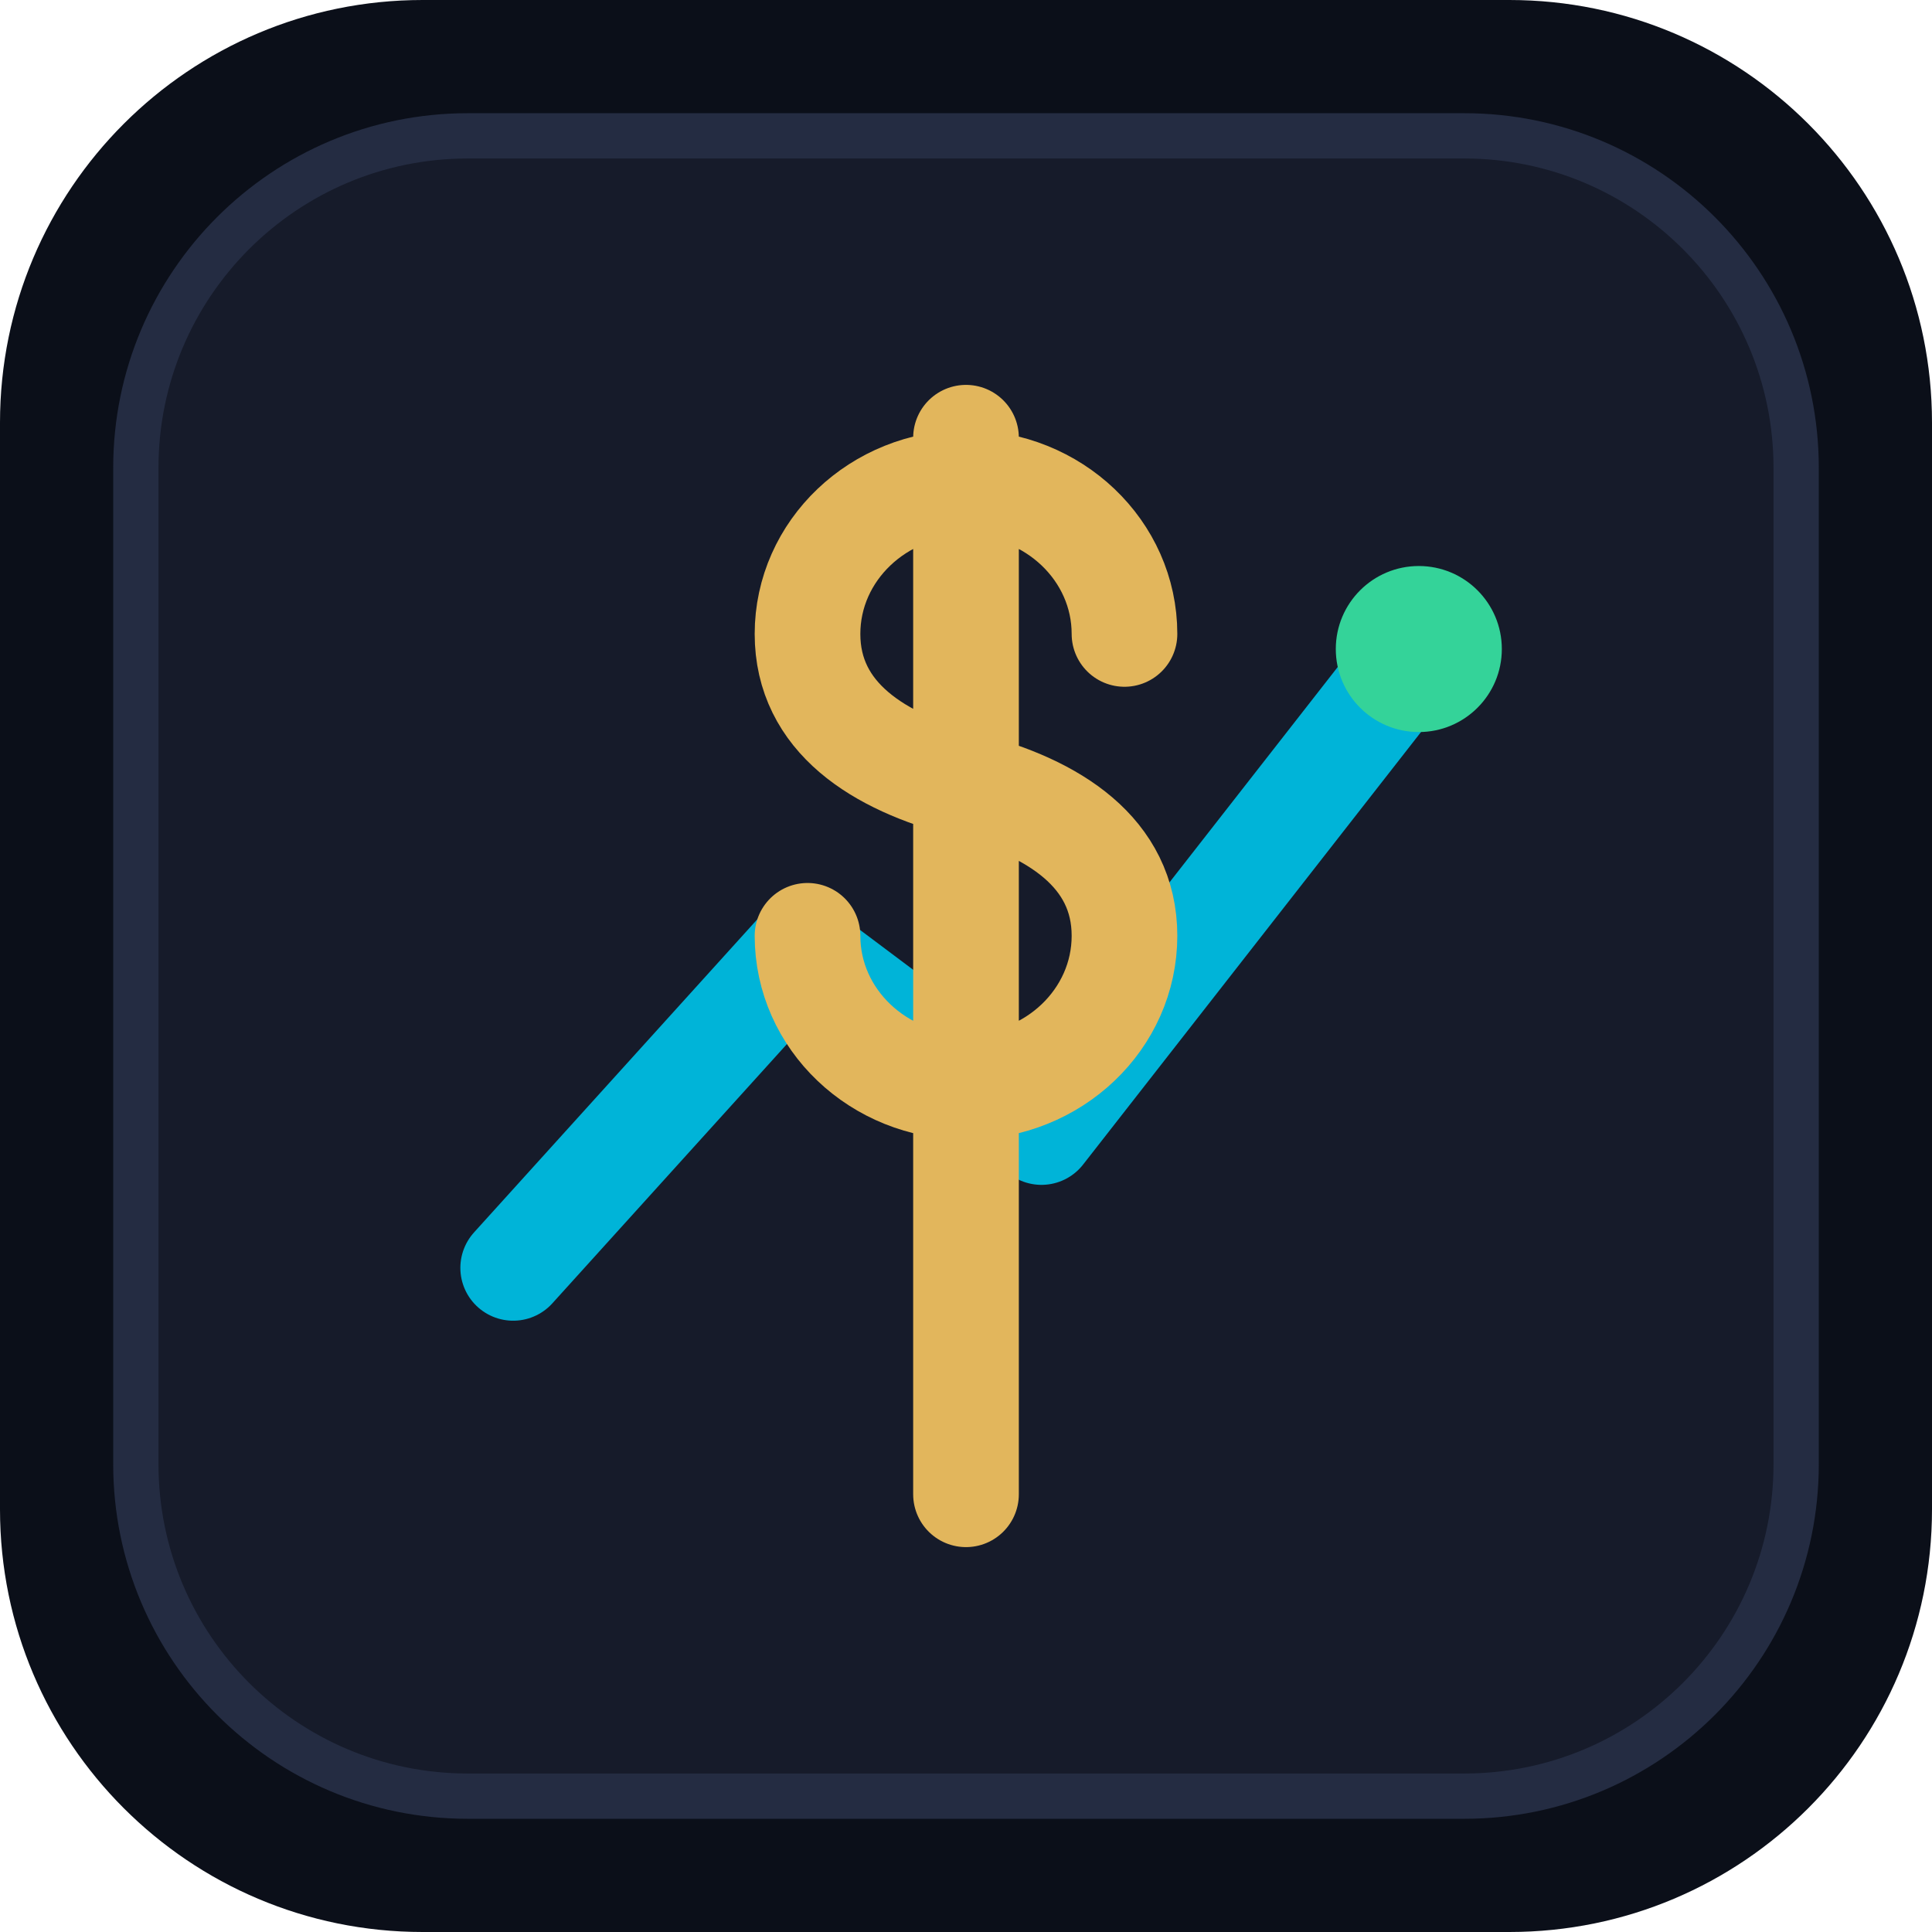
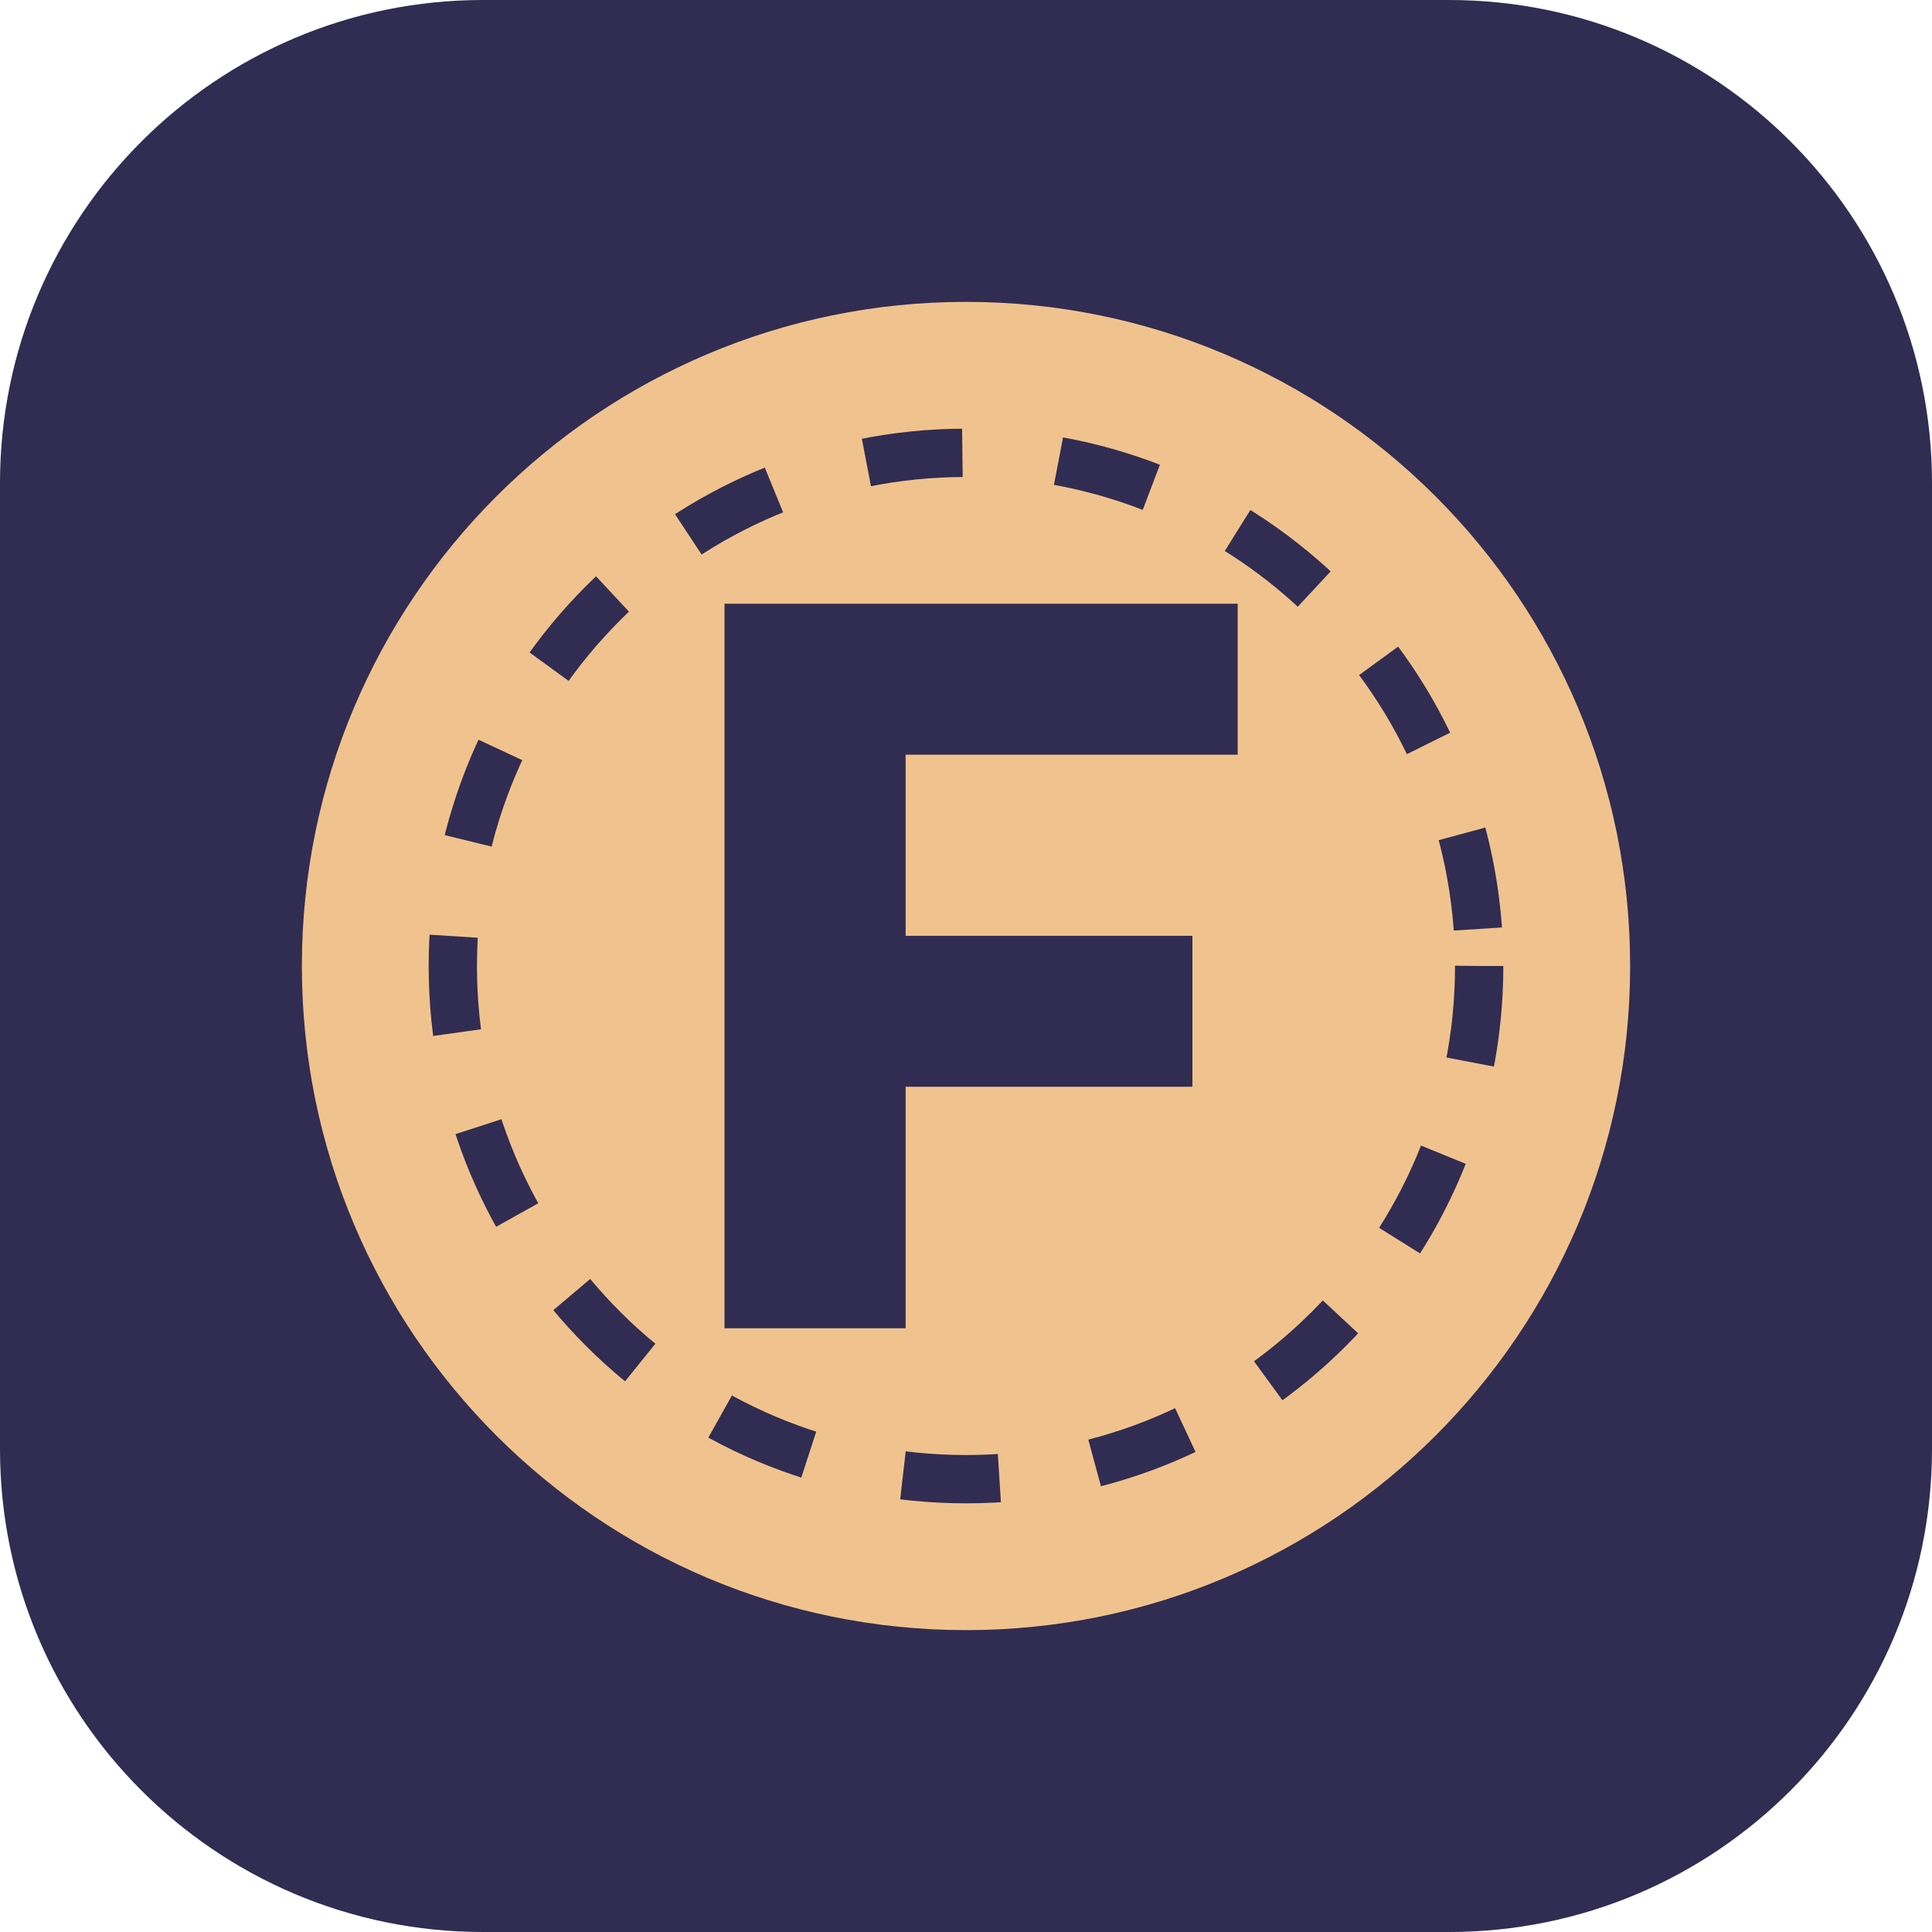
- <svg xmlns="http://www.w3.org/2000/svg" viewBox="0 0 512 512" fill="none">
-   <rect width="512" height="512" rx="112" fill="#0B0F19" />
-   <rect x="36" y="36" width="440" height="440" rx="88" fill="#161B2A" stroke="#242C42" stroke-width="12" />
-   <path d="M136 336L212 252L276 300L376 172" stroke="#00B4D8" stroke-width="28" stroke-linecap="round" stroke-linejoin="round" />
-   <circle cx="376" cy="172" r="22" fill="#34D399" />
-   <path d="M256 116V396M298 168C298 145.909 279.196 128 256 128C232.804 128 214 145.909 214 168C214 190.091 232.804 202 256 208C279.196 214 298 225.909 298 248C298 270.091 279.196 288 256 288C232.804 288 214 270.091 214 248" stroke="#E2B65C" stroke-width="28" stroke-linecap="round" />
+ <svg xmlns="http://www.w3.org/2000/svg" viewBox="0 0 64 64">
+   <rect width="64" height="64" rx="16" fill="#312C51" />
+   <circle cx="32" cy="32" r="22" fill="#F0C38E" />
+   <circle cx="32" cy="32" r="17" fill="none" stroke="#312C51" stroke-width="1.6" stroke-dasharray="3.2 3.2" />
+   <path d="M24 20h17v5H30v6h9.5v5H30V44h-6z" fill="#312C51" />
</svg>
